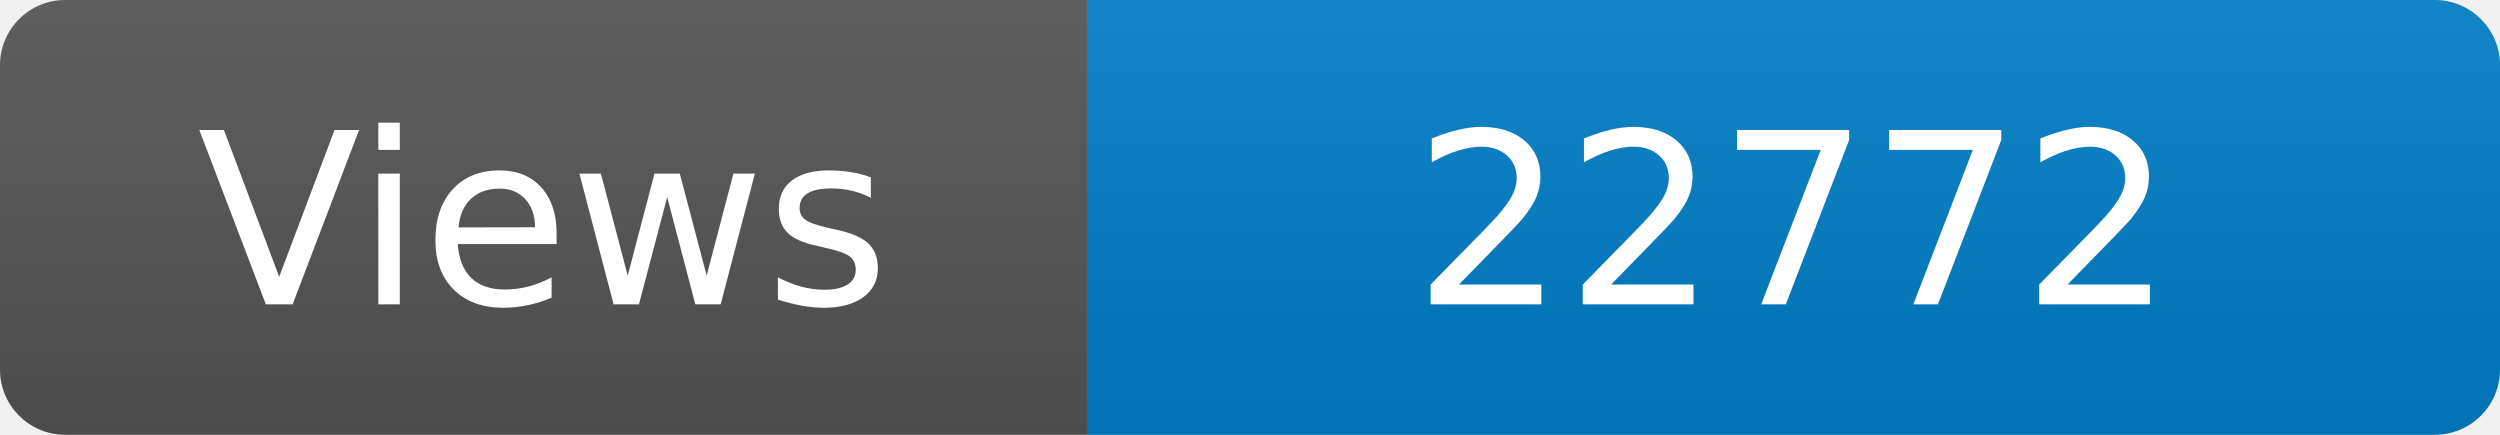
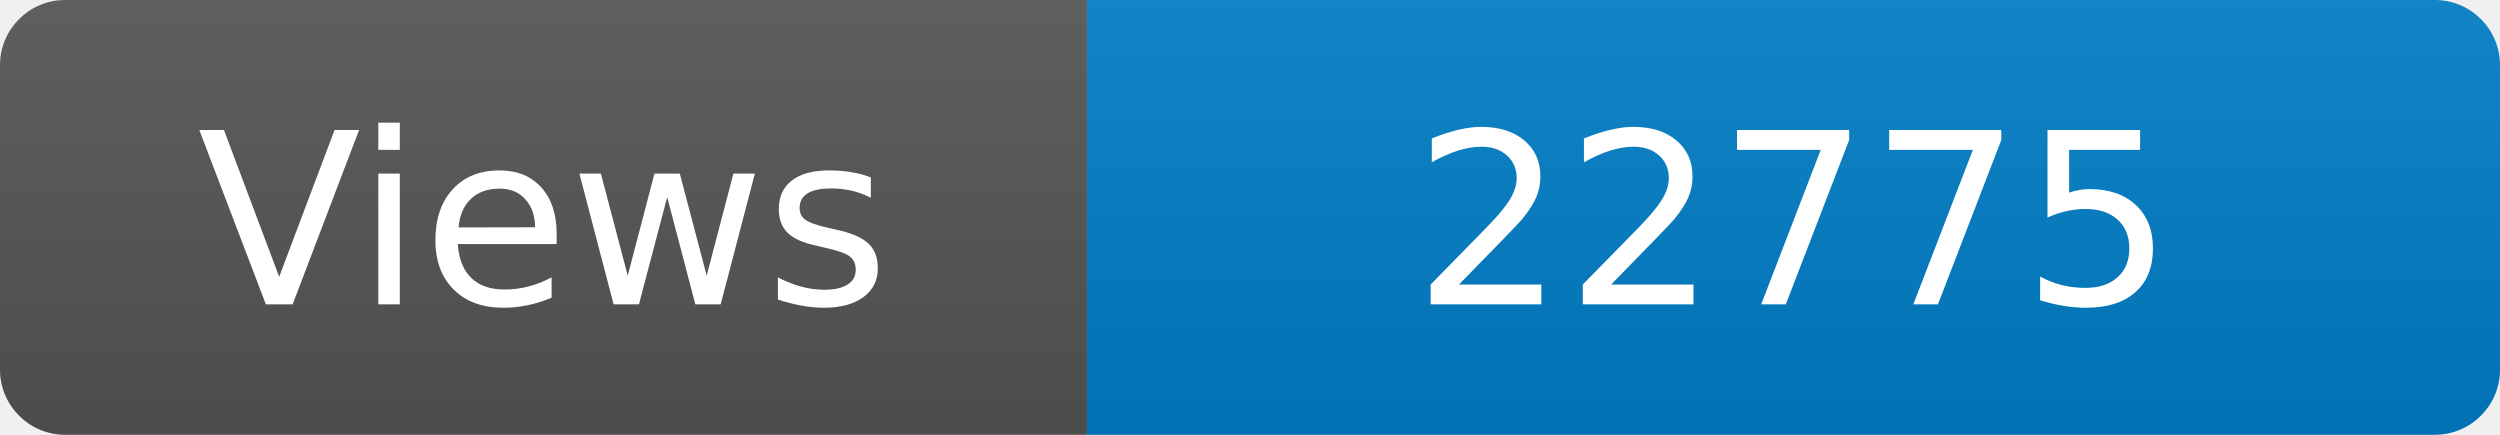
<svg xmlns="http://www.w3.org/2000/svg" width="115" height="20" role="img" aria-label="Maintained?: yes">
  <linearGradient id="s" x2="0" y2="100%">
    <stop offset="0" stop-color="#bbb" stop-opacity=".1" />
    <stop offset="1" stop-opacity=".1" />
  </linearGradient>
  <clipPath id="r">
    <rect width="115" height="20" rx="3" fill="#fff" />
  </clipPath>
  <g clip-path="url(#r)">
    <rect width="50" height="20" fill="#555" />
    <rect x="50" width="160" height="20" fill="#007ec6" />
    <rect width="115" height="20" fill="url(#s)" />
  </g>
  <g fill="#fff" text-anchor="middle" font-family="Verdana,Geneva,DejaVu Sans,sans-serif" font-size="110">
    <text x="250" y="140" transform="scale(.1)" fill="#fff">Views</text>
-     <text x="825" y="140" transform="scale(.1)" fill="#fff">22772</text>
+     <text x="825" y="140" transform="scale(.1)" fill="#fff">22775</text>
  </g>
</svg>
